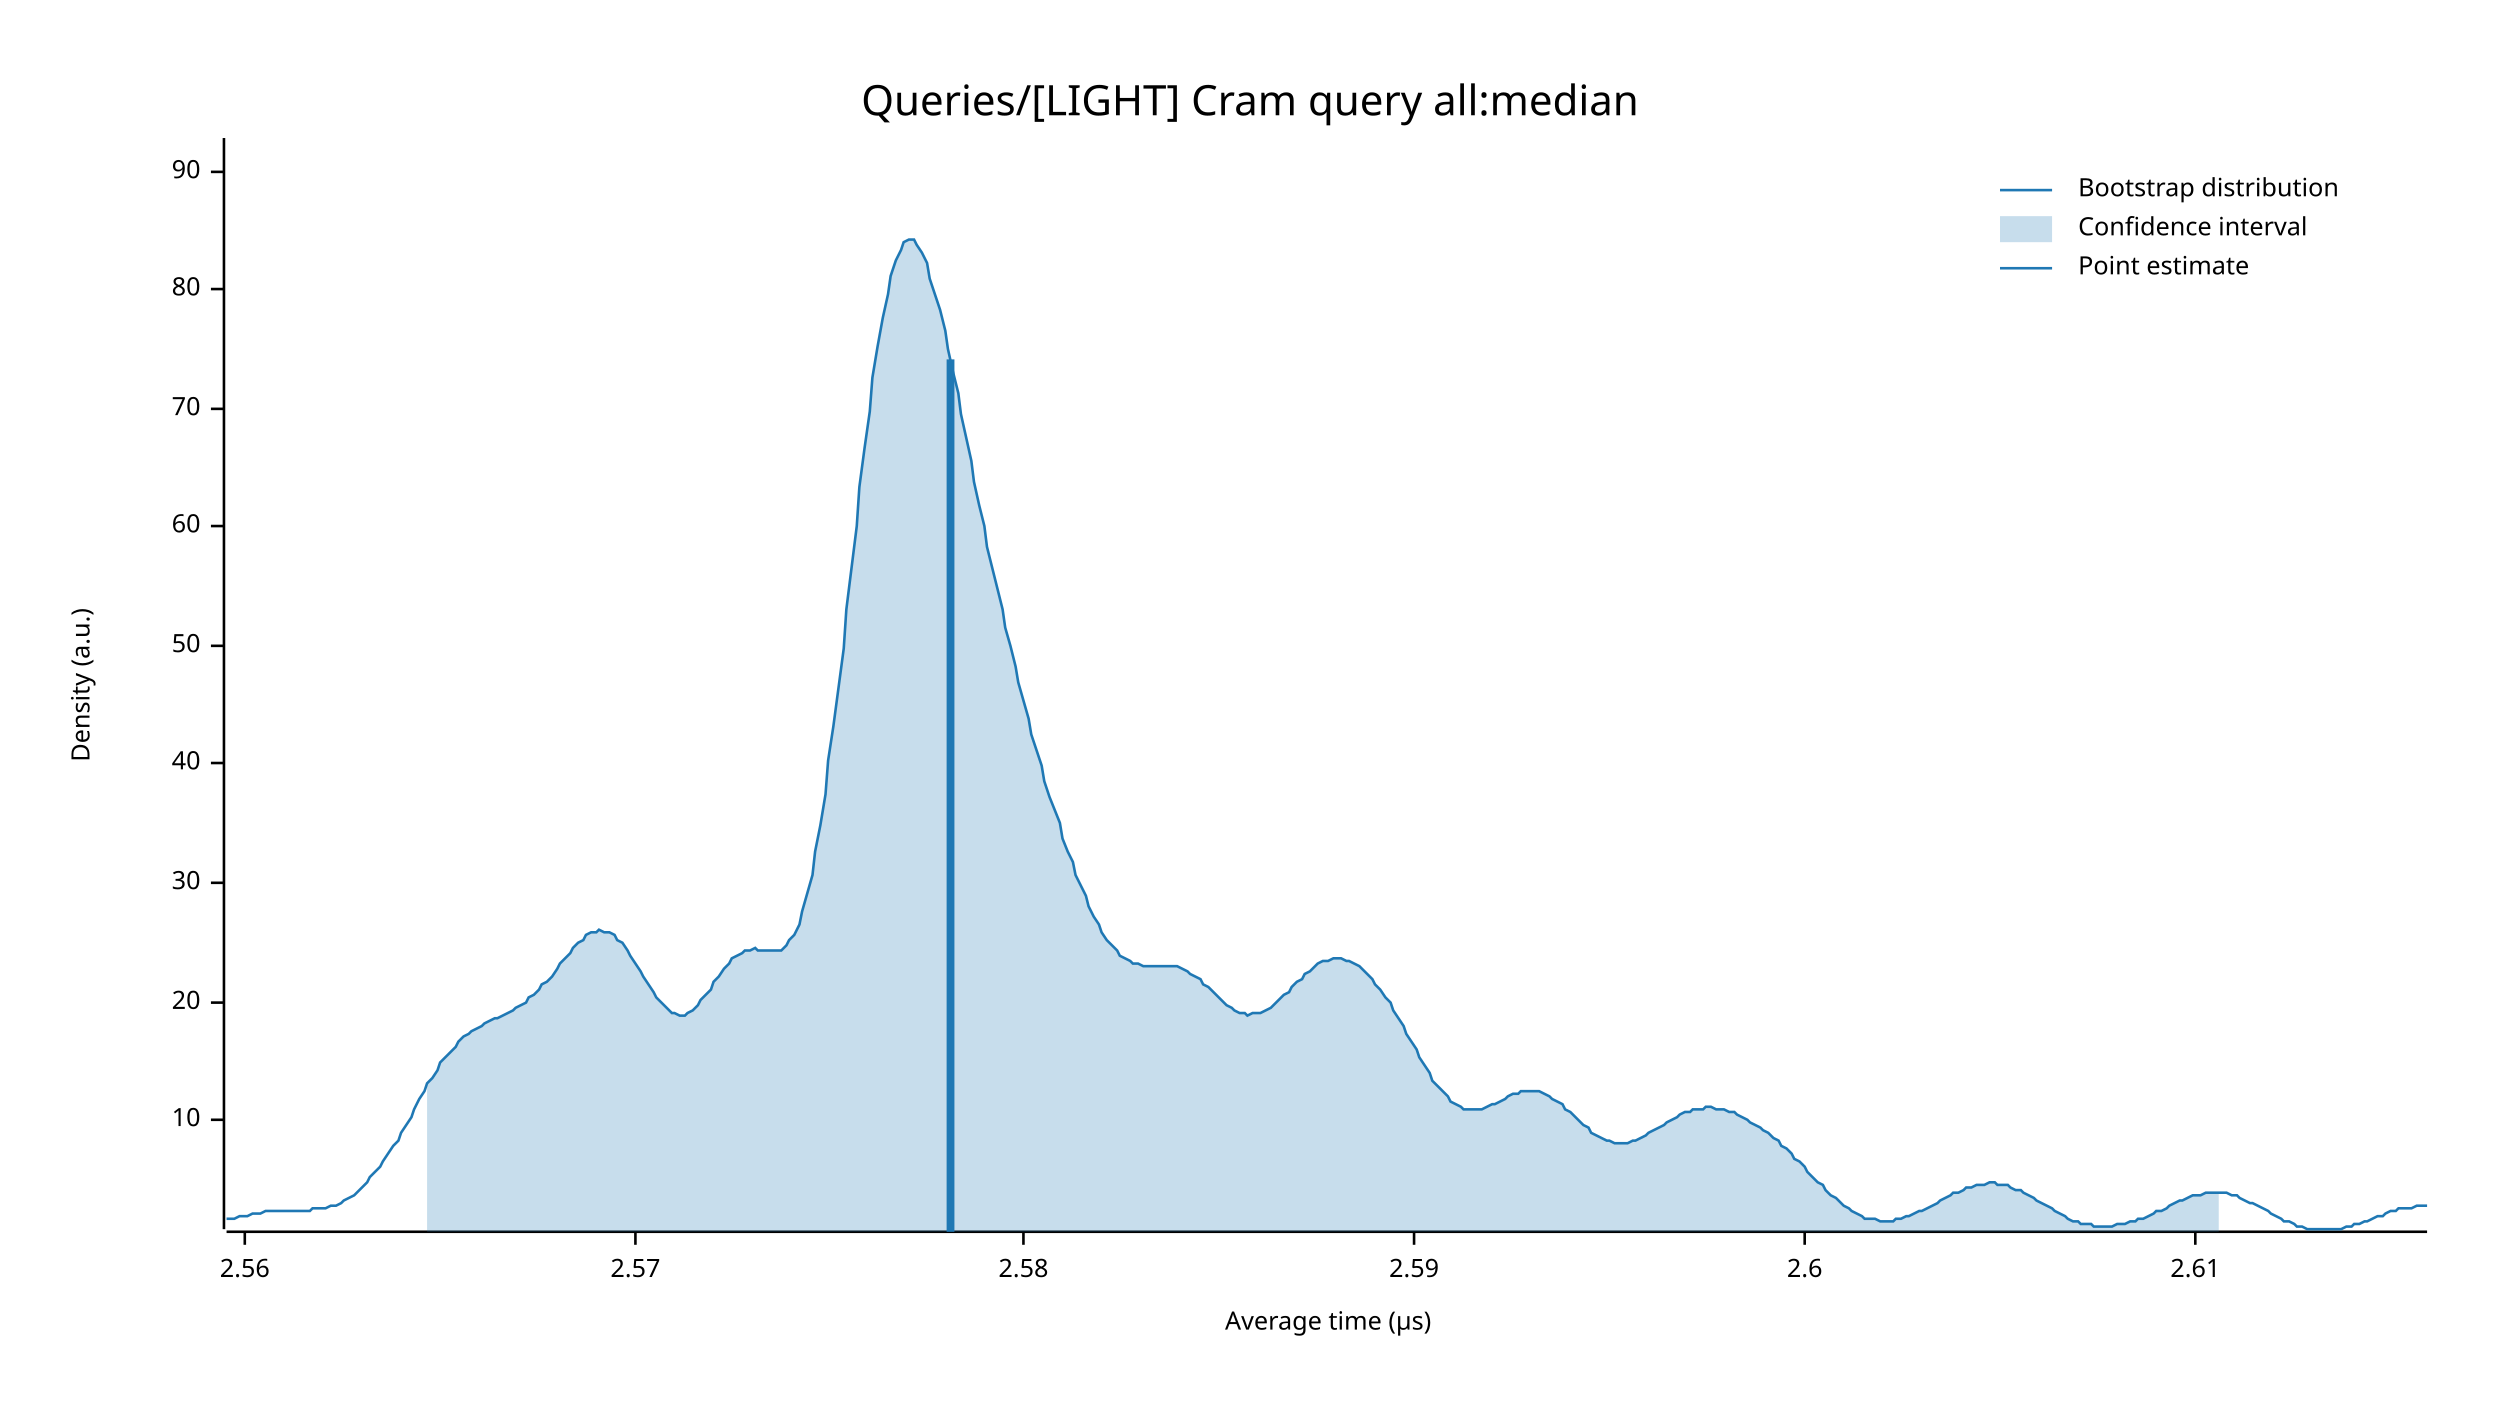
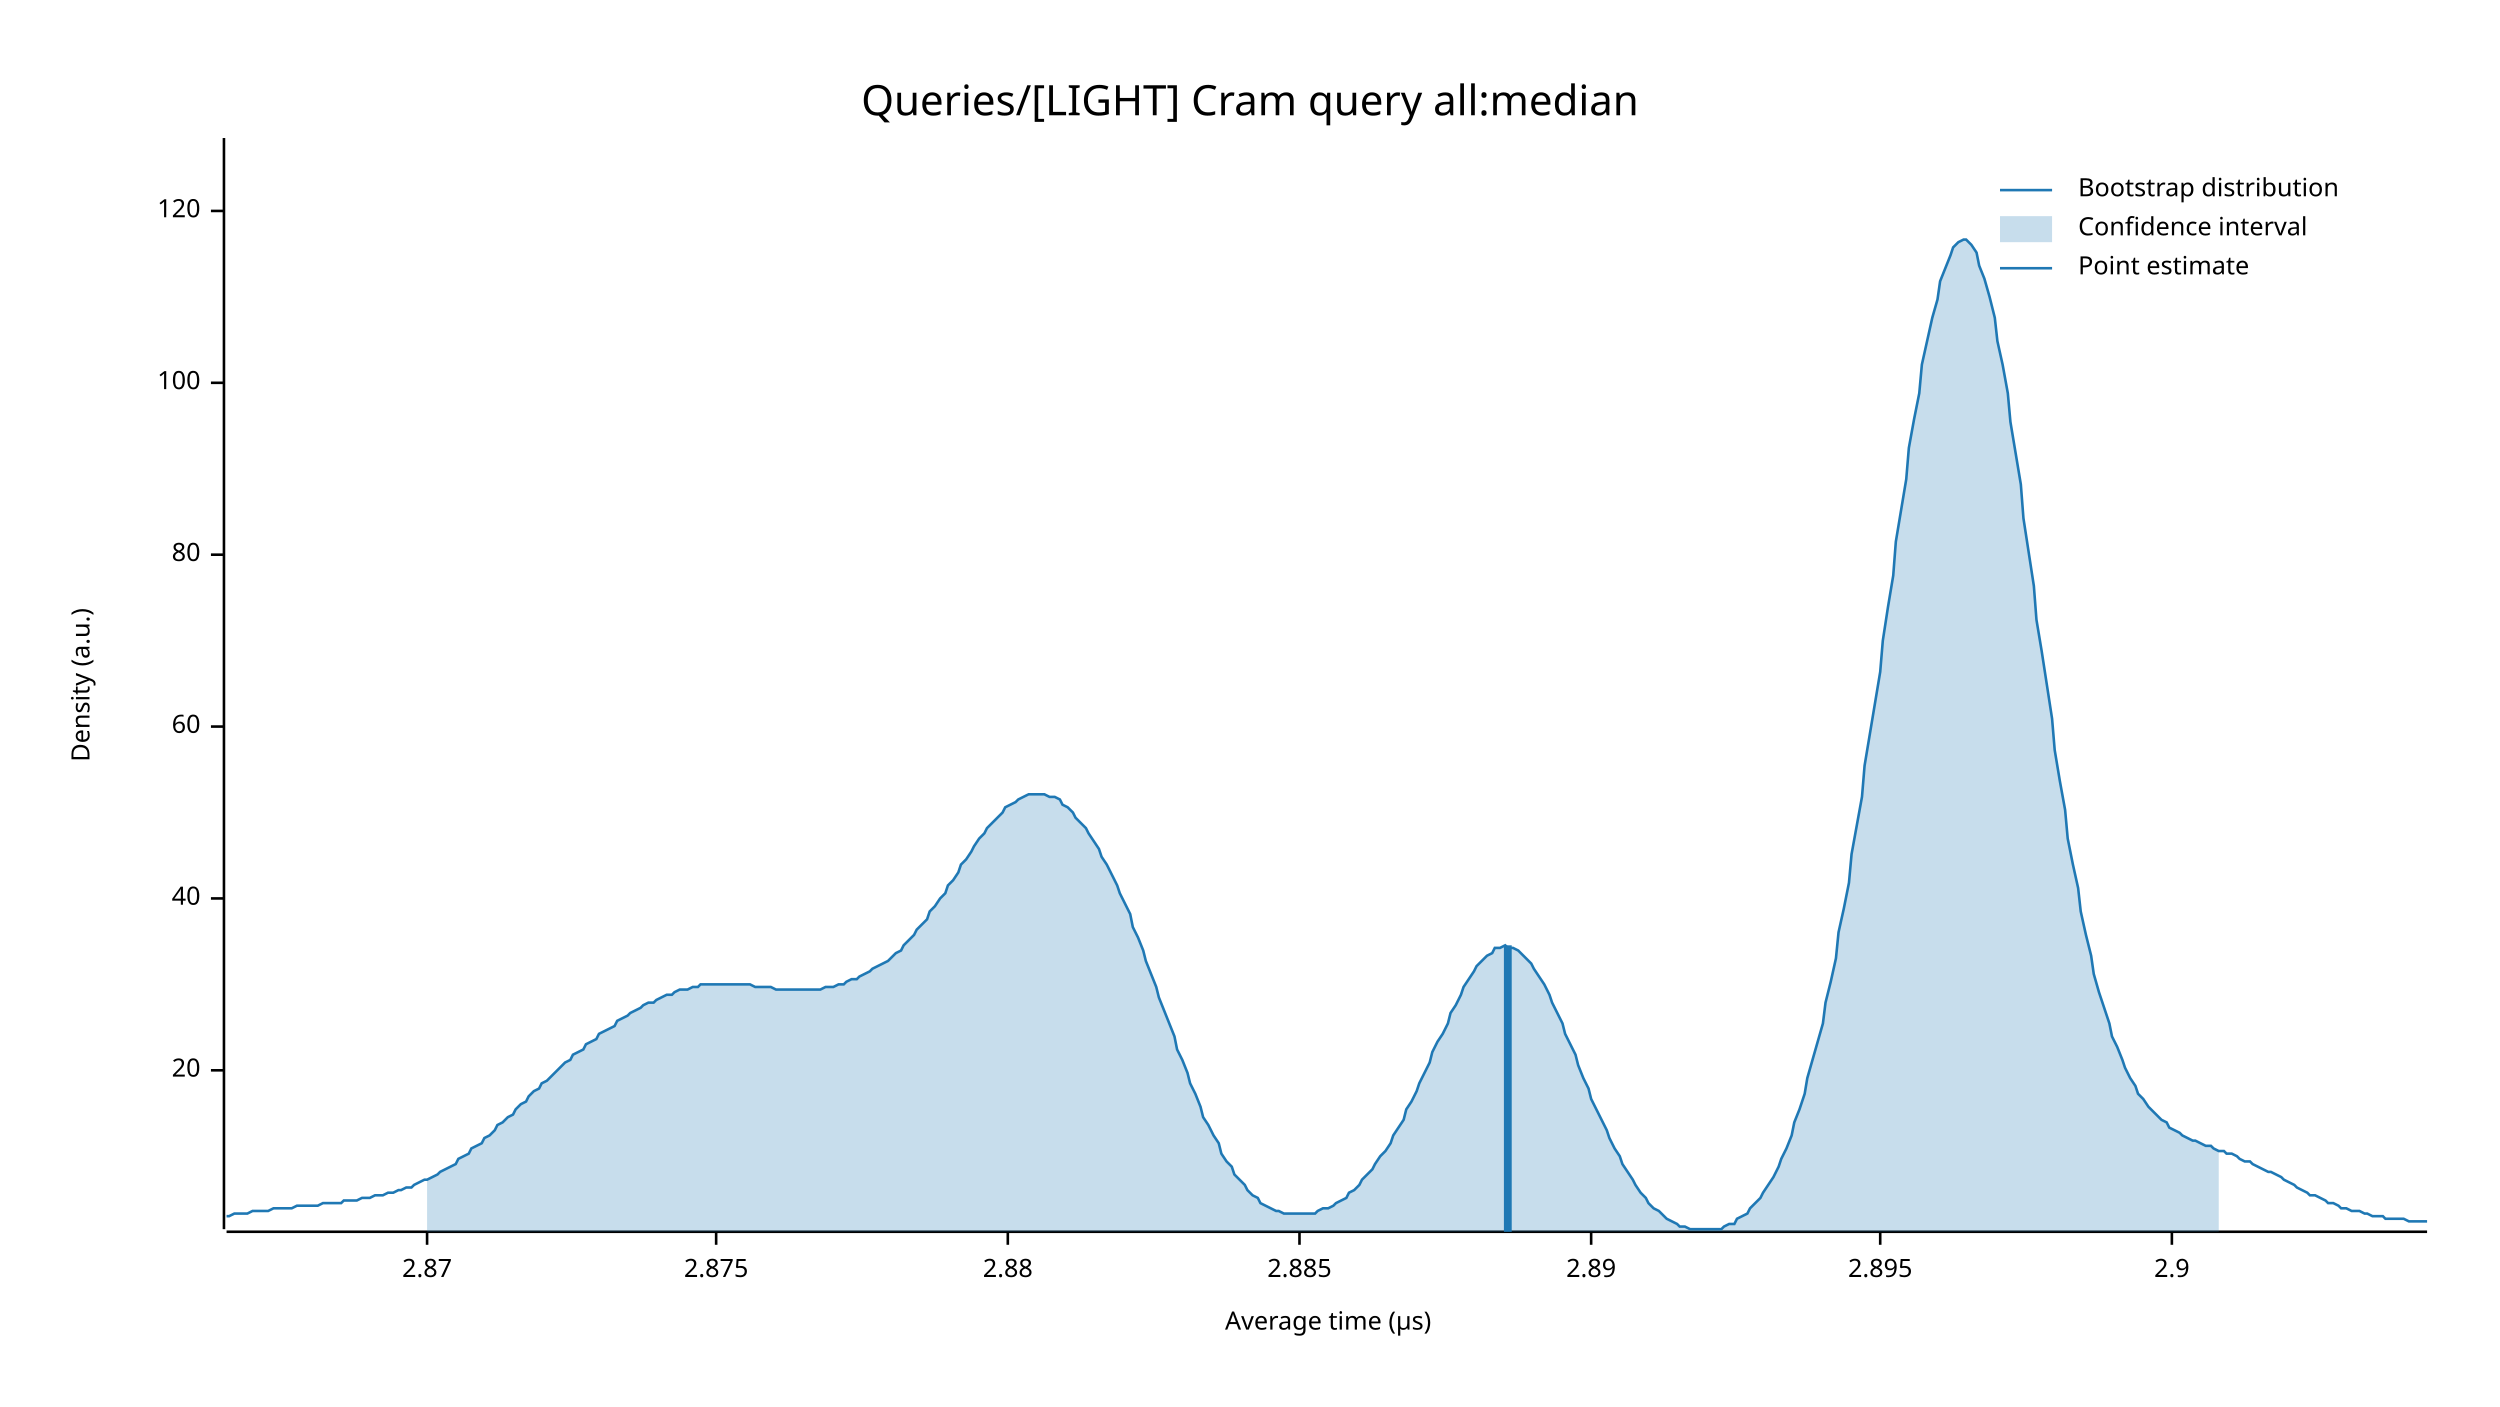
<svg xmlns="http://www.w3.org/2000/svg" width="960" height="540" viewBox="0 0 960 540">
  <text x="480" y="32" dy="0.76em" text-anchor="middle" font-family="sans-serif" font-size="16.129" opacity="1" fill="#000000">
Queries/[LIGHT] Cram query all:median
</text>
  <text x="27" y="263" dy="0.76em" text-anchor="middle" font-family="sans-serif" font-size="9.677" opacity="1" fill="#000000" transform="rotate(270, 27, 263)">
Density (a.u.)
</text>
  <text x="510" y="513" dy="-0.5ex" text-anchor="middle" font-family="sans-serif" font-size="9.677" opacity="1" fill="#000000">
Average time (µs)
</text>
  <polyline fill="none" opacity="1" stroke="#000000" stroke-width="1" points="86,53 86,472 " />
-   <text x="77" y="430" dy="0.5ex" text-anchor="end" font-family="sans-serif" font-size="9.677" opacity="1" fill="#000000">
- 10
- </text>
-   <polyline fill="none" opacity="1" stroke="#000000" stroke-width="1" points="81,430 86,430 " />
-   <text x="77" y="385" dy="0.5ex" text-anchor="end" font-family="sans-serif" font-size="9.677" opacity="1" fill="#000000">
+   <text x="77" y="411" dy="0.5ex" text-anchor="end" font-family="sans-serif" font-size="9.677" opacity="1" fill="#000000">
20
</text>
-   <polyline fill="none" opacity="1" stroke="#000000" stroke-width="1" points="81,385 86,385 " />
-   <text x="77" y="339" dy="0.5ex" text-anchor="end" font-family="sans-serif" font-size="9.677" opacity="1" fill="#000000">
- 30
- </text>
-   <polyline fill="none" opacity="1" stroke="#000000" stroke-width="1" points="81,339 86,339 " />
-   <text x="77" y="293" dy="0.5ex" text-anchor="end" font-family="sans-serif" font-size="9.677" opacity="1" fill="#000000">
+   <polyline fill="none" opacity="1" stroke="#000000" stroke-width="1" points="81,411 86,411 " />
+   <text x="77" y="345" dy="0.5ex" text-anchor="end" font-family="sans-serif" font-size="9.677" opacity="1" fill="#000000">
40
</text>
-   <polyline fill="none" opacity="1" stroke="#000000" stroke-width="1" points="81,293 86,293 " />
-   <text x="77" y="248" dy="0.5ex" text-anchor="end" font-family="sans-serif" font-size="9.677" opacity="1" fill="#000000">
- 50
- </text>
-   <polyline fill="none" opacity="1" stroke="#000000" stroke-width="1" points="81,248 86,248 " />
-   <text x="77" y="202" dy="0.5ex" text-anchor="end" font-family="sans-serif" font-size="9.677" opacity="1" fill="#000000">
+   <polyline fill="none" opacity="1" stroke="#000000" stroke-width="1" points="81,345 86,345 " />
+   <text x="77" y="279" dy="0.5ex" text-anchor="end" font-family="sans-serif" font-size="9.677" opacity="1" fill="#000000">
60
</text>
-   <polyline fill="none" opacity="1" stroke="#000000" stroke-width="1" points="81,202 86,202 " />
-   <text x="77" y="157" dy="0.5ex" text-anchor="end" font-family="sans-serif" font-size="9.677" opacity="1" fill="#000000">
- 70
- </text>
-   <polyline fill="none" opacity="1" stroke="#000000" stroke-width="1" points="81,157 86,157 " />
-   <text x="77" y="111" dy="0.5ex" text-anchor="end" font-family="sans-serif" font-size="9.677" opacity="1" fill="#000000">
+   <polyline fill="none" opacity="1" stroke="#000000" stroke-width="1" points="81,279 86,279 " />
+   <text x="77" y="213" dy="0.5ex" text-anchor="end" font-family="sans-serif" font-size="9.677" opacity="1" fill="#000000">
80
</text>
-   <polyline fill="none" opacity="1" stroke="#000000" stroke-width="1" points="81,111 86,111 " />
-   <text x="77" y="66" dy="0.5ex" text-anchor="end" font-family="sans-serif" font-size="9.677" opacity="1" fill="#000000">
- 90
+   <polyline fill="none" opacity="1" stroke="#000000" stroke-width="1" points="81,213 86,213 " />
+   <text x="77" y="147" dy="0.5ex" text-anchor="end" font-family="sans-serif" font-size="9.677" opacity="1" fill="#000000">
+ 100
</text>
-   <polyline fill="none" opacity="1" stroke="#000000" stroke-width="1" points="81,66 86,66 " />
+   <polyline fill="none" opacity="1" stroke="#000000" stroke-width="1" points="81,147 86,147 " />
+   <text x="77" y="81" dy="0.5ex" text-anchor="end" font-family="sans-serif" font-size="9.677" opacity="1" fill="#000000">
+ 120
+ </text>
+   <polyline fill="none" opacity="1" stroke="#000000" stroke-width="1" points="81,81 86,81 " />
  <polyline fill="none" opacity="1" stroke="#000000" stroke-width="1" points="87,473 932,473 " />
-   <text x="94" y="483" dy="0.76em" text-anchor="middle" font-family="sans-serif" font-size="9.677" opacity="1" fill="#000000">
- 2.56
+   <text x="164" y="483" dy="0.76em" text-anchor="middle" font-family="sans-serif" font-size="9.677" opacity="1" fill="#000000">
+ 2.87
</text>
-   <polyline fill="none" opacity="1" stroke="#000000" stroke-width="1" points="94,473 94,478 " />
-   <text x="244" y="483" dy="0.76em" text-anchor="middle" font-family="sans-serif" font-size="9.677" opacity="1" fill="#000000">
- 2.57
+   <polyline fill="none" opacity="1" stroke="#000000" stroke-width="1" points="164,473 164,478 " />
+   <text x="275" y="483" dy="0.76em" text-anchor="middle" font-family="sans-serif" font-size="9.677" opacity="1" fill="#000000">
+ 2.875
</text>
-   <polyline fill="none" opacity="1" stroke="#000000" stroke-width="1" points="244,473 244,478 " />
-   <text x="393" y="483" dy="0.76em" text-anchor="middle" font-family="sans-serif" font-size="9.677" opacity="1" fill="#000000">
- 2.58
+   <polyline fill="none" opacity="1" stroke="#000000" stroke-width="1" points="275,473 275,478 " />
+   <text x="387" y="483" dy="0.76em" text-anchor="middle" font-family="sans-serif" font-size="9.677" opacity="1" fill="#000000">
+ 2.88
</text>
-   <polyline fill="none" opacity="1" stroke="#000000" stroke-width="1" points="393,473 393,478 " />
-   <text x="543" y="483" dy="0.76em" text-anchor="middle" font-family="sans-serif" font-size="9.677" opacity="1" fill="#000000">
- 2.59
+   <polyline fill="none" opacity="1" stroke="#000000" stroke-width="1" points="387,473 387,478 " />
+   <text x="499" y="483" dy="0.76em" text-anchor="middle" font-family="sans-serif" font-size="9.677" opacity="1" fill="#000000">
+ 2.885
</text>
-   <polyline fill="none" opacity="1" stroke="#000000" stroke-width="1" points="543,473 543,478 " />
-   <text x="693" y="483" dy="0.76em" text-anchor="middle" font-family="sans-serif" font-size="9.677" opacity="1" fill="#000000">
- 2.6
+   <polyline fill="none" opacity="1" stroke="#000000" stroke-width="1" points="499,473 499,478 " />
+   <text x="611" y="483" dy="0.76em" text-anchor="middle" font-family="sans-serif" font-size="9.677" opacity="1" fill="#000000">
+ 2.89
</text>
-   <polyline fill="none" opacity="1" stroke="#000000" stroke-width="1" points="693,473 693,478 " />
-   <text x="843" y="483" dy="0.76em" text-anchor="middle" font-family="sans-serif" font-size="9.677" opacity="1" fill="#000000">
- 2.61
+   <polyline fill="none" opacity="1" stroke="#000000" stroke-width="1" points="611,473 611,478 " />
+   <text x="722" y="483" dy="0.76em" text-anchor="middle" font-family="sans-serif" font-size="9.677" opacity="1" fill="#000000">
+ 2.895
</text>
-   <polyline fill="none" opacity="1" stroke="#000000" stroke-width="1" points="843,473 843,478 " />
-   <polyline fill="none" opacity="1" stroke="#1F78B4" stroke-width="1" points="87,468 88,468 90,468 92,467 93,467 95,467 97,466 98,466 100,466 102,465 103,465 105,465 107,465 109,465 110,465 112,465 114,465 115,465 117,465 119,465 120,464 122,464 124,464 125,464 127,463 129,463 131,462 132,461 134,460 136,459 137,458 139,456 141,454 142,452 144,450 146,448 147,446 149,443 151,440 153,438 154,435 156,432 158,429 159,426 161,422 163,419 164,416 166,414 168,411 169,408 171,406 173,404 175,402 176,400 178,398 180,397 181,396 183,395 185,394 186,393 188,392 190,391 191,391 193,390 195,389 197,388 198,387 200,386 202,385 203,383 205,382 207,380 208,378 210,377 212,375 214,372 215,370 217,368 219,366 220,364 222,362 224,361 225,359 227,358 229,358 230,357 232,358 234,358 236,359 237,361 239,362 241,365 242,367 244,370 246,373 247,375 249,378 251,381 252,383 254,385 256,387 258,389 259,389 261,390 263,390 264,389 266,388 268,386 269,384 271,382 273,380 274,377 276,375 278,372 280,370 281,368 283,367 285,366 286,365 288,365 290,364 291,365 293,365 295,365 296,365 298,365 300,365 302,363 303,361 305,359 307,355 308,350 310,343 312,336 313,327 315,317 317,305 318,292 320,279 322,264 324,249 325,234 327,218 329,202 330,187 332,172 334,158 335,145 337,133 339,122 341,113 342,106 344,100 346,96 347,93 349,92 351,92 352,94 354,97 356,101 357,107 359,113 361,119 363,127 364,134 366,143 368,151 369,159 371,168 373,177 374,185 376,194 378,202 379,210 381,218 383,226 385,234 386,241 388,248 390,256 391,262 393,269 395,276 396,282 398,288 400,294 401,300 403,306 405,311 407,316 408,322 410,327 412,331 413,336 415,340 417,344 418,348 420,352 422,355 423,358 425,361 427,363 429,365 430,367 432,368 434,369 435,370 437,370 439,371 440,371 442,371 444,371 445,371 447,371 449,371 451,371 452,371 454,372 456,373 457,374 459,375 461,376 462,378 464,379 466,381 468,383 469,384 471,386 473,387 474,388 476,389 478,389 479,390 481,389 483,389 484,389 486,388 488,387 490,385 491,384 493,382 495,381 496,379 498,377 500,376 501,374 503,373 505,371 506,370 508,369 510,369 512,368 513,368 515,368 517,369 518,369 520,370 522,371 523,372 525,374 527,376 528,378 530,380 532,383 534,385 535,388 537,391 539,394 540,397 542,400 544,403 545,406 547,409 549,412 550,415 552,417 554,419 556,421 557,423 559,424 561,425 562,426 564,426 566,426 567,426 569,426 571,425 573,424 574,424 576,423 578,422 579,421 581,420 583,420 584,419 586,419 588,419 589,419 591,419 593,420 595,421 596,422 598,423 600,424 601,426 603,427 605,429 606,430 608,432 610,433 611,435 613,436 615,437 617,438 618,438 620,439 622,439 623,439 625,439 627,438 628,438 630,437 632,436 633,435 635,434 637,433 639,432 640,431 642,430 644,429 645,428 647,427 649,427 650,426 652,426 654,426 655,425 657,425 659,426 661,426 662,426 664,427 666,427 667,428 669,429 671,430 672,431 674,432 676,433 677,434 679,435 681,437 683,438 684,440 686,441 688,443 689,445 691,446 693,448 694,450 696,452 698,454 700,455 701,457 703,459 705,460 706,461 708,463 710,464 711,465 713,466 715,467 716,468 718,468 720,468 722,469 723,469 725,469 727,469 728,468 730,468 732,467 733,467 735,466 737,465 738,465 740,464 742,463 744,462 745,461 747,460 749,459 750,458 752,458 754,457 755,456 757,456 759,455 760,455 762,455 764,454 766,454 767,455 769,455 771,455 772,456 774,457 776,457 777,458 779,459 781,460 782,461 784,462 786,463 788,464 789,465 791,466 793,467 794,468 796,469 798,469 799,470 801,470 803,470 804,471 806,471 808,471 810,471 811,471 813,470 815,470 816,470 818,469 820,469 821,468 823,468 825,467 827,466 828,465 830,465 832,464 833,463 835,462 837,461 838,461 840,460 842,459 843,459 845,459 847,458 849,458 850,458 852,458 854,458 855,458 857,459 859,459 860,460 862,461 864,462 865,462 867,463 869,464 871,465 872,466 874,467 876,468 877,469 879,469 881,470 882,471 884,471 886,472 887,472 889,472 891,472 893,472 894,472 896,472 898,472 899,472 901,471 903,471 904,470 906,470 908,469 909,469 911,468 913,467 915,467 916,466 918,465 920,465 921,464 923,464 925,464 926,464 928,463 930,463 932,463 " />
-   <polygon opacity="0.25" fill="#1F78B4" points="164,416 166,414 168,411 169,408 171,406 173,404 175,402 176,400 178,398 180,397 181,396 183,395 185,394 186,393 188,392 190,391 191,391 193,390 195,389 197,388 198,387 200,386 202,385 203,383 205,382 207,380 208,378 210,377 212,375 214,372 215,370 217,368 219,366 220,364 222,362 224,361 225,359 227,358 229,358 230,357 232,358 234,358 236,359 237,361 239,362 241,365 242,367 244,370 246,373 247,375 249,378 251,381 252,383 254,385 256,387 258,389 259,389 261,390 263,390 264,389 266,388 268,386 269,384 271,382 273,380 274,377 276,375 278,372 280,370 281,368 283,367 285,366 286,365 288,365 290,364 291,365 293,365 295,365 296,365 298,365 300,365 302,363 303,361 305,359 307,355 308,350 310,343 312,336 313,327 315,317 317,305 318,292 320,279 322,264 324,249 325,234 327,218 329,202 330,187 332,172 334,158 335,145 337,133 339,122 341,113 342,106 344,100 346,96 347,93 349,92 351,92 352,94 354,97 356,101 357,107 359,113 361,119 363,127 364,134 366,143 368,151 369,159 371,168 373,177 374,185 376,194 378,202 379,210 381,218 383,226 385,234 386,241 388,248 390,256 391,262 393,269 395,276 396,282 398,288 400,294 401,300 403,306 405,311 407,316 408,322 410,327 412,331 413,336 415,340 417,344 418,348 420,352 422,355 423,358 425,361 427,363 429,365 430,367 432,368 434,369 435,370 437,370 439,371 440,371 442,371 444,371 445,371 447,371 449,371 451,371 452,371 454,372 456,373 457,374 459,375 461,376 462,378 464,379 466,381 468,383 469,384 471,386 473,387 474,388 476,389 478,389 479,390 481,389 483,389 484,389 486,388 488,387 490,385 491,384 493,382 495,381 496,379 498,377 500,376 501,374 503,373 505,371 506,370 508,369 510,369 512,368 513,368 515,368 517,369 518,369 520,370 522,371 523,372 525,374 527,376 528,378 530,380 532,383 534,385 535,388 537,391 539,394 540,397 542,400 544,403 545,406 547,409 549,412 550,415 552,417 554,419 556,421 557,423 559,424 561,425 562,426 564,426 566,426 567,426 569,426 571,425 573,424 574,424 576,423 578,422 579,421 581,420 583,420 584,419 586,419 588,419 589,419 591,419 593,420 595,421 596,422 598,423 600,424 601,426 603,427 605,429 606,430 608,432 610,433 611,435 613,436 615,437 617,438 618,438 620,439 622,439 623,439 625,439 627,438 628,438 630,437 632,436 633,435 635,434 637,433 639,432 640,431 642,430 644,429 645,428 647,427 649,427 650,426 652,426 654,426 655,425 657,425 659,426 661,426 662,426 664,427 666,427 667,428 669,429 671,430 672,431 674,432 676,433 677,434 679,435 681,437 683,438 684,440 686,441 688,443 689,445 691,446 693,448 694,450 696,452 698,454 700,455 701,457 703,459 705,460 706,461 708,463 710,464 711,465 713,466 715,467 716,468 718,468 720,468 722,469 723,469 725,469 727,469 728,468 730,468 732,467 733,467 735,466 737,465 738,465 740,464 742,463 744,462 745,461 747,460 749,459 750,458 752,458 754,457 755,456 757,456 759,455 760,455 762,455 764,454 766,454 767,455 769,455 771,455 772,456 774,457 776,457 777,458 779,459 781,460 782,461 784,462 786,463 788,464 789,465 791,466 793,467 794,468 796,469 798,469 799,470 801,470 803,470 804,471 806,471 808,471 810,471 811,471 813,470 815,470 816,470 818,469 820,469 821,468 823,468 825,467 827,466 828,465 830,465 832,464 833,463 835,462 837,461 838,461 840,460 842,459 843,459 845,459 847,458 849,458 850,458 852,458 852,473 164,473 " />
-   <polyline fill="none" opacity="1" stroke="#1F78B4" stroke-width="3" points="365,473 365,138 " />
+   <polyline fill="none" opacity="1" stroke="#000000" stroke-width="1" points="722,473 722,478 " />
+   <text x="834" y="483" dy="0.76em" text-anchor="middle" font-family="sans-serif" font-size="9.677" opacity="1" fill="#000000">
+ 2.9
+ </text>
+   <polyline fill="none" opacity="1" stroke="#000000" stroke-width="1" points="834,473 834,478 " />
+   <polyline fill="none" opacity="1" stroke="#1F78B4" stroke-width="1" points="87,467 88,467 90,466 92,466 93,466 95,466 97,465 98,465 100,465 102,465 103,465 105,464 107,464 109,464 110,464 112,464 114,463 115,463 117,463 119,463 120,463 122,463 124,462 125,462 127,462 129,462 131,462 132,461 134,461 136,461 137,461 139,460 141,460 142,460 144,459 146,459 147,459 149,458 151,458 153,457 154,457 156,456 158,456 159,455 161,454 163,453 164,453 166,452 168,451 169,450 171,449 173,448 175,447 176,445 178,444 180,443 181,441 183,440 185,439 186,437 188,436 190,434 191,432 193,431 195,429 197,428 198,426 200,424 202,423 203,421 205,419 207,418 208,416 210,415 212,413 214,411 215,410 217,408 219,407 220,405 222,404 224,403 225,401 227,400 229,399 230,397 232,396 234,395 236,394 237,392 239,391 241,390 242,389 244,388 246,387 247,386 249,385 251,385 252,384 254,383 256,382 258,382 259,381 261,380 263,380 264,380 266,379 268,379 269,378 271,378 273,378 274,378 276,378 278,378 280,378 281,378 283,378 285,378 286,378 288,378 290,379 291,379 293,379 295,379 296,379 298,380 300,380 302,380 303,380 305,380 307,380 308,380 310,380 312,380 313,380 315,380 317,379 318,379 320,379 322,378 324,378 325,377 327,376 329,376 330,375 332,374 334,373 335,372 337,371 339,370 341,369 342,368 344,366 346,365 347,363 349,361 351,359 352,357 354,355 356,353 357,350 359,348 361,345 363,343 364,340 366,338 368,335 369,332 371,330 373,327 374,325 376,322 378,320 379,318 381,316 383,314 385,312 386,310 388,309 390,308 391,307 393,306 395,305 396,305 398,305 400,305 401,305 403,306 405,306 407,307 408,309 410,310 412,312 413,314 415,316 417,318 418,320 420,323 422,326 423,329 425,332 427,336 429,340 430,343 432,347 434,351 435,356 437,360 439,365 440,369 442,374 444,379 445,383 447,388 449,393 451,398 452,403 454,407 456,412 457,416 459,420 461,425 462,429 464,432 466,436 468,439 469,443 471,446 473,448 474,451 476,453 478,455 479,457 481,459 483,460 484,462 486,463 488,464 490,465 491,465 493,466 495,466 496,466 498,466 500,466 501,466 503,466 505,466 506,465 508,464 510,464 512,463 513,462 515,461 517,460 518,458 520,457 522,455 523,453 525,451 527,449 528,447 530,444 532,442 534,439 535,436 537,433 539,430 540,426 542,423 544,419 545,416 547,412 549,408 550,404 552,400 554,397 556,393 557,389 559,386 561,382 562,379 564,376 566,373 567,371 569,369 571,367 573,366 574,364 576,364 578,363 579,364 581,364 583,365 584,366 586,368 588,370 589,372 591,375 593,378 595,382 596,385 598,389 600,393 601,397 603,401 605,405 606,409 608,414 610,418 611,422 613,426 615,430 617,434 618,437 620,441 622,444 623,447 625,450 627,453 628,455 630,458 632,460 633,462 635,464 637,465 639,467 640,468 642,469 644,470 645,471 647,471 649,472 650,472 652,472 654,472 655,472 657,472 659,472 661,472 662,471 664,470 666,470 667,468 669,467 671,466 672,464 674,462 676,460 677,458 679,455 681,452 683,448 684,445 686,441 688,436 689,431 691,426 693,420 694,414 696,407 698,400 700,393 701,385 703,377 705,368 706,358 708,349 710,339 711,328 713,317 715,306 716,294 718,282 720,270 722,258 723,246 725,233 727,221 728,208 730,196 732,184 733,172 735,161 737,151 738,140 740,131 742,122 744,115 745,108 747,103 749,98 750,95 752,93 754,92 755,92 757,94 759,97 760,102 762,107 764,114 766,122 767,131 769,140 771,151 772,162 774,174 776,186 777,199 779,212 781,225 782,238 784,250 786,263 788,276 789,288 791,300 793,311 794,322 796,332 798,341 799,350 801,359 803,367 804,374 806,381 808,387 810,393 811,398 813,402 815,407 816,410 818,414 820,417 821,420 823,422 825,425 827,427 828,428 830,430 832,431 833,433 835,434 837,435 838,436 840,437 842,438 843,438 845,439 847,440 849,440 850,441 852,442 854,442 855,443 857,443 859,444 860,445 862,446 864,446 865,447 867,448 869,449 871,450 872,450 874,451 876,452 877,453 879,454 881,455 882,456 884,457 886,458 887,459 889,459 891,460 893,461 894,462 896,462 898,463 899,464 901,464 903,465 904,465 906,465 908,466 909,466 911,467 913,467 915,467 916,468 918,468 920,468 921,468 923,468 925,469 926,469 928,469 930,469 932,469 " />
+   <polygon opacity="0.25" fill="#1F78B4" points="164,453 166,452 168,451 169,450 171,449 173,448 175,447 176,445 178,444 180,443 181,441 183,440 185,439 186,437 188,436 190,434 191,432 193,431 195,429 197,428 198,426 200,424 202,423 203,421 205,419 207,418 208,416 210,415 212,413 214,411 215,410 217,408 219,407 220,405 222,404 224,403 225,401 227,400 229,399 230,397 232,396 234,395 236,394 237,392 239,391 241,390 242,389 244,388 246,387 247,386 249,385 251,385 252,384 254,383 256,382 258,382 259,381 261,380 263,380 264,380 266,379 268,379 269,378 271,378 273,378 274,378 276,378 278,378 280,378 281,378 283,378 285,378 286,378 288,378 290,379 291,379 293,379 295,379 296,379 298,380 300,380 302,380 303,380 305,380 307,380 308,380 310,380 312,380 313,380 315,380 317,379 318,379 320,379 322,378 324,378 325,377 327,376 329,376 330,375 332,374 334,373 335,372 337,371 339,370 341,369 342,368 344,366 346,365 347,363 349,361 351,359 352,357 354,355 356,353 357,350 359,348 361,345 363,343 364,340 366,338 368,335 369,332 371,330 373,327 374,325 376,322 378,320 379,318 381,316 383,314 385,312 386,310 388,309 390,308 391,307 393,306 395,305 396,305 398,305 400,305 401,305 403,306 405,306 407,307 408,309 410,310 412,312 413,314 415,316 417,318 418,320 420,323 422,326 423,329 425,332 427,336 429,340 430,343 432,347 434,351 435,356 437,360 439,365 440,369 442,374 444,379 445,383 447,388 449,393 451,398 452,403 454,407 456,412 457,416 459,420 461,425 462,429 464,432 466,436 468,439 469,443 471,446 473,448 474,451 476,453 478,455 479,457 481,459 483,460 484,462 486,463 488,464 490,465 491,465 493,466 495,466 496,466 498,466 500,466 501,466 503,466 505,466 506,465 508,464 510,464 512,463 513,462 515,461 517,460 518,458 520,457 522,455 523,453 525,451 527,449 528,447 530,444 532,442 534,439 535,436 537,433 539,430 540,426 542,423 544,419 545,416 547,412 549,408 550,404 552,400 554,397 556,393 557,389 559,386 561,382 562,379 564,376 566,373 567,371 569,369 571,367 573,366 574,364 576,364 578,363 579,364 581,364 583,365 584,366 586,368 588,370 589,372 591,375 593,378 595,382 596,385 598,389 600,393 601,397 603,401 605,405 606,409 608,414 610,418 611,422 613,426 615,430 617,434 618,437 620,441 622,444 623,447 625,450 627,453 628,455 630,458 632,460 633,462 635,464 637,465 639,467 640,468 642,469 644,470 645,471 647,471 649,472 650,472 652,472 654,472 655,472 657,472 659,472 661,472 662,471 664,470 666,470 667,468 669,467 671,466 672,464 674,462 676,460 677,458 679,455 681,452 683,448 684,445 686,441 688,436 689,431 691,426 693,420 694,414 696,407 698,400 700,393 701,385 703,377 705,368 706,358 708,349 710,339 711,328 713,317 715,306 716,294 718,282 720,270 722,258 723,246 725,233 727,221 728,208 730,196 732,184 733,172 735,161 737,151 738,140 740,131 742,122 744,115 745,108 747,103 749,98 750,95 752,93 754,92 755,92 757,94 759,97 760,102 762,107 764,114 766,122 767,131 769,140 771,151 772,162 774,174 776,186 777,199 779,212 781,225 782,238 784,250 786,263 788,276 789,288 791,300 793,311 794,322 796,332 798,341 799,350 801,359 803,367 804,374 806,381 808,387 810,393 811,398 813,402 815,407 816,410 818,414 820,417 821,420 823,422 825,425 827,427 828,428 830,430 832,431 833,433 835,434 837,435 838,436 840,437 842,438 843,438 845,439 847,440 849,440 850,441 852,442 852,473 164,473 " />
+   <polyline fill="none" opacity="1" stroke="#1F78B4" stroke-width="3" points="579,473 579,363 " />
  <text x="798" y="68" dy="0.76em" text-anchor="start" font-family="sans-serif" font-size="9.677" opacity="1" fill="#000000">
Bootstrap distribution
</text>
  <text x="798" y="83" dy="0.76em" text-anchor="start" font-family="sans-serif" font-size="9.677" opacity="1" fill="#000000">
Confidence interval
</text>
  <text x="798" y="98" dy="0.76em" text-anchor="start" font-family="sans-serif" font-size="9.677" opacity="1" fill="#000000">
Point estimate
</text>
  <polyline fill="none" opacity="1" stroke="#1F78B4" stroke-width="1" points="768,73 788,73 " />
  <rect x="768" y="83" width="20" height="10" opacity="0.25" fill="#1F78B4" stroke="none" />
  <polyline fill="none" opacity="1" stroke="#1F78B4" stroke-width="1" points="768,103 788,103 " />
</svg>
